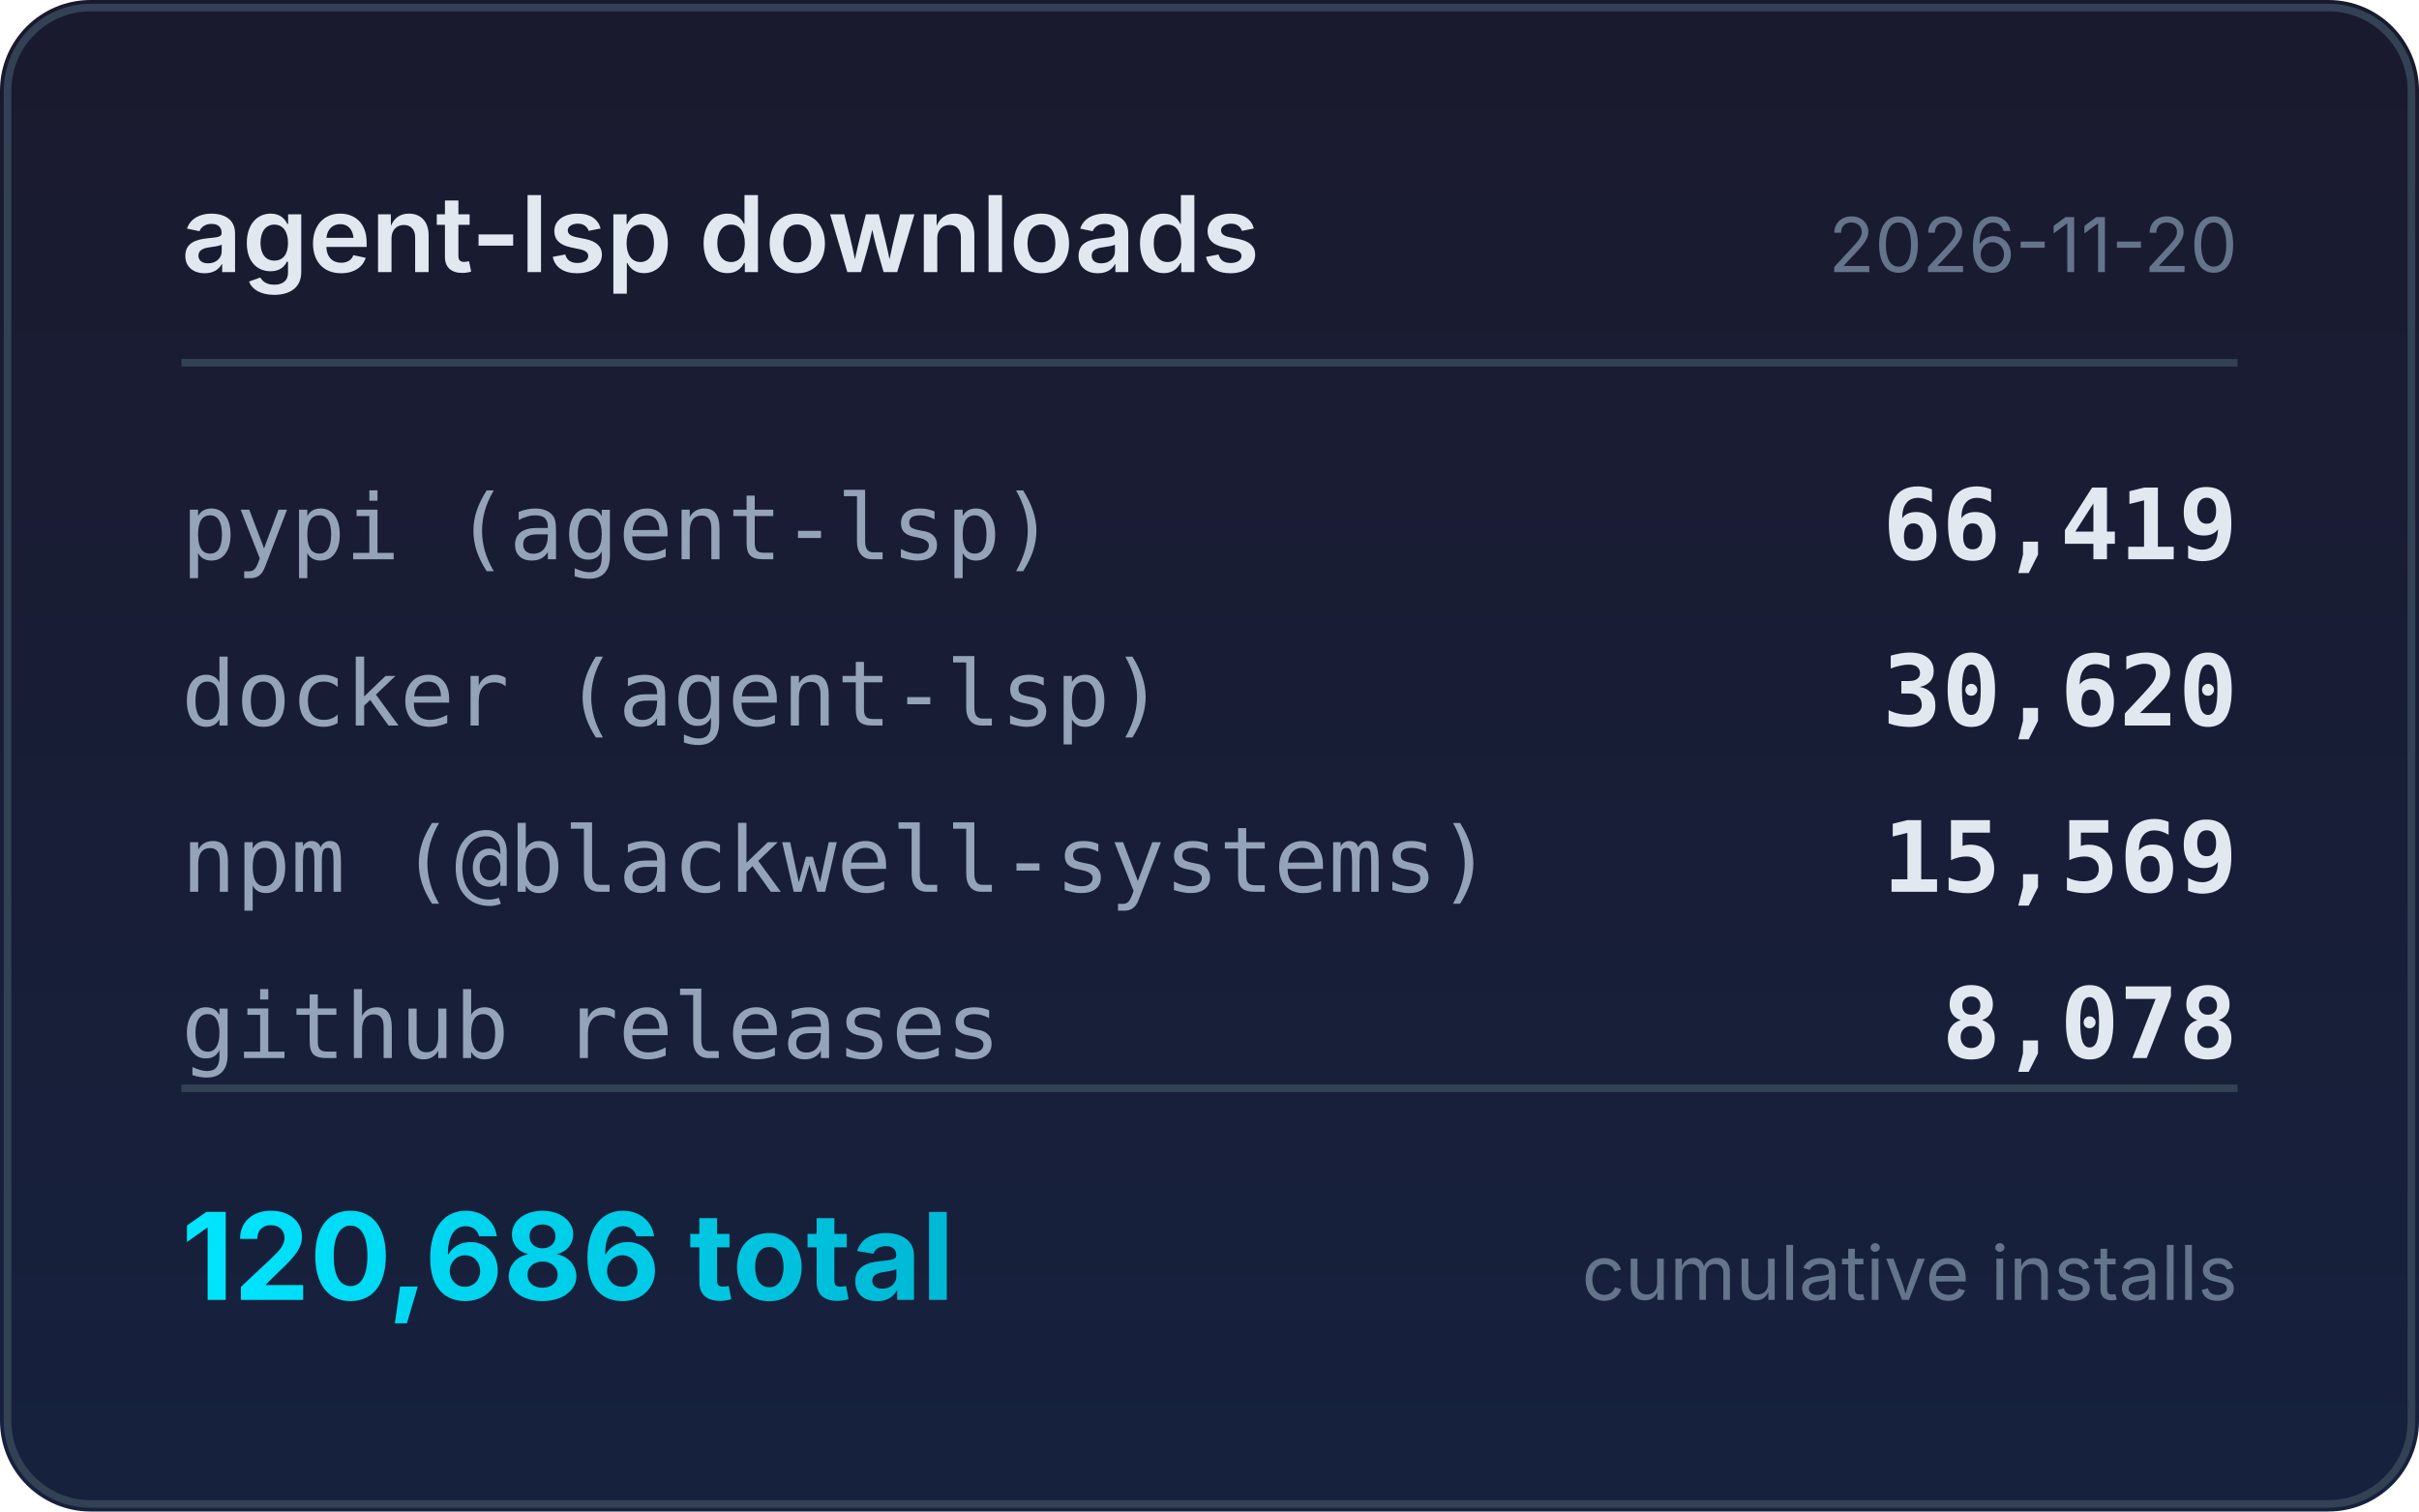
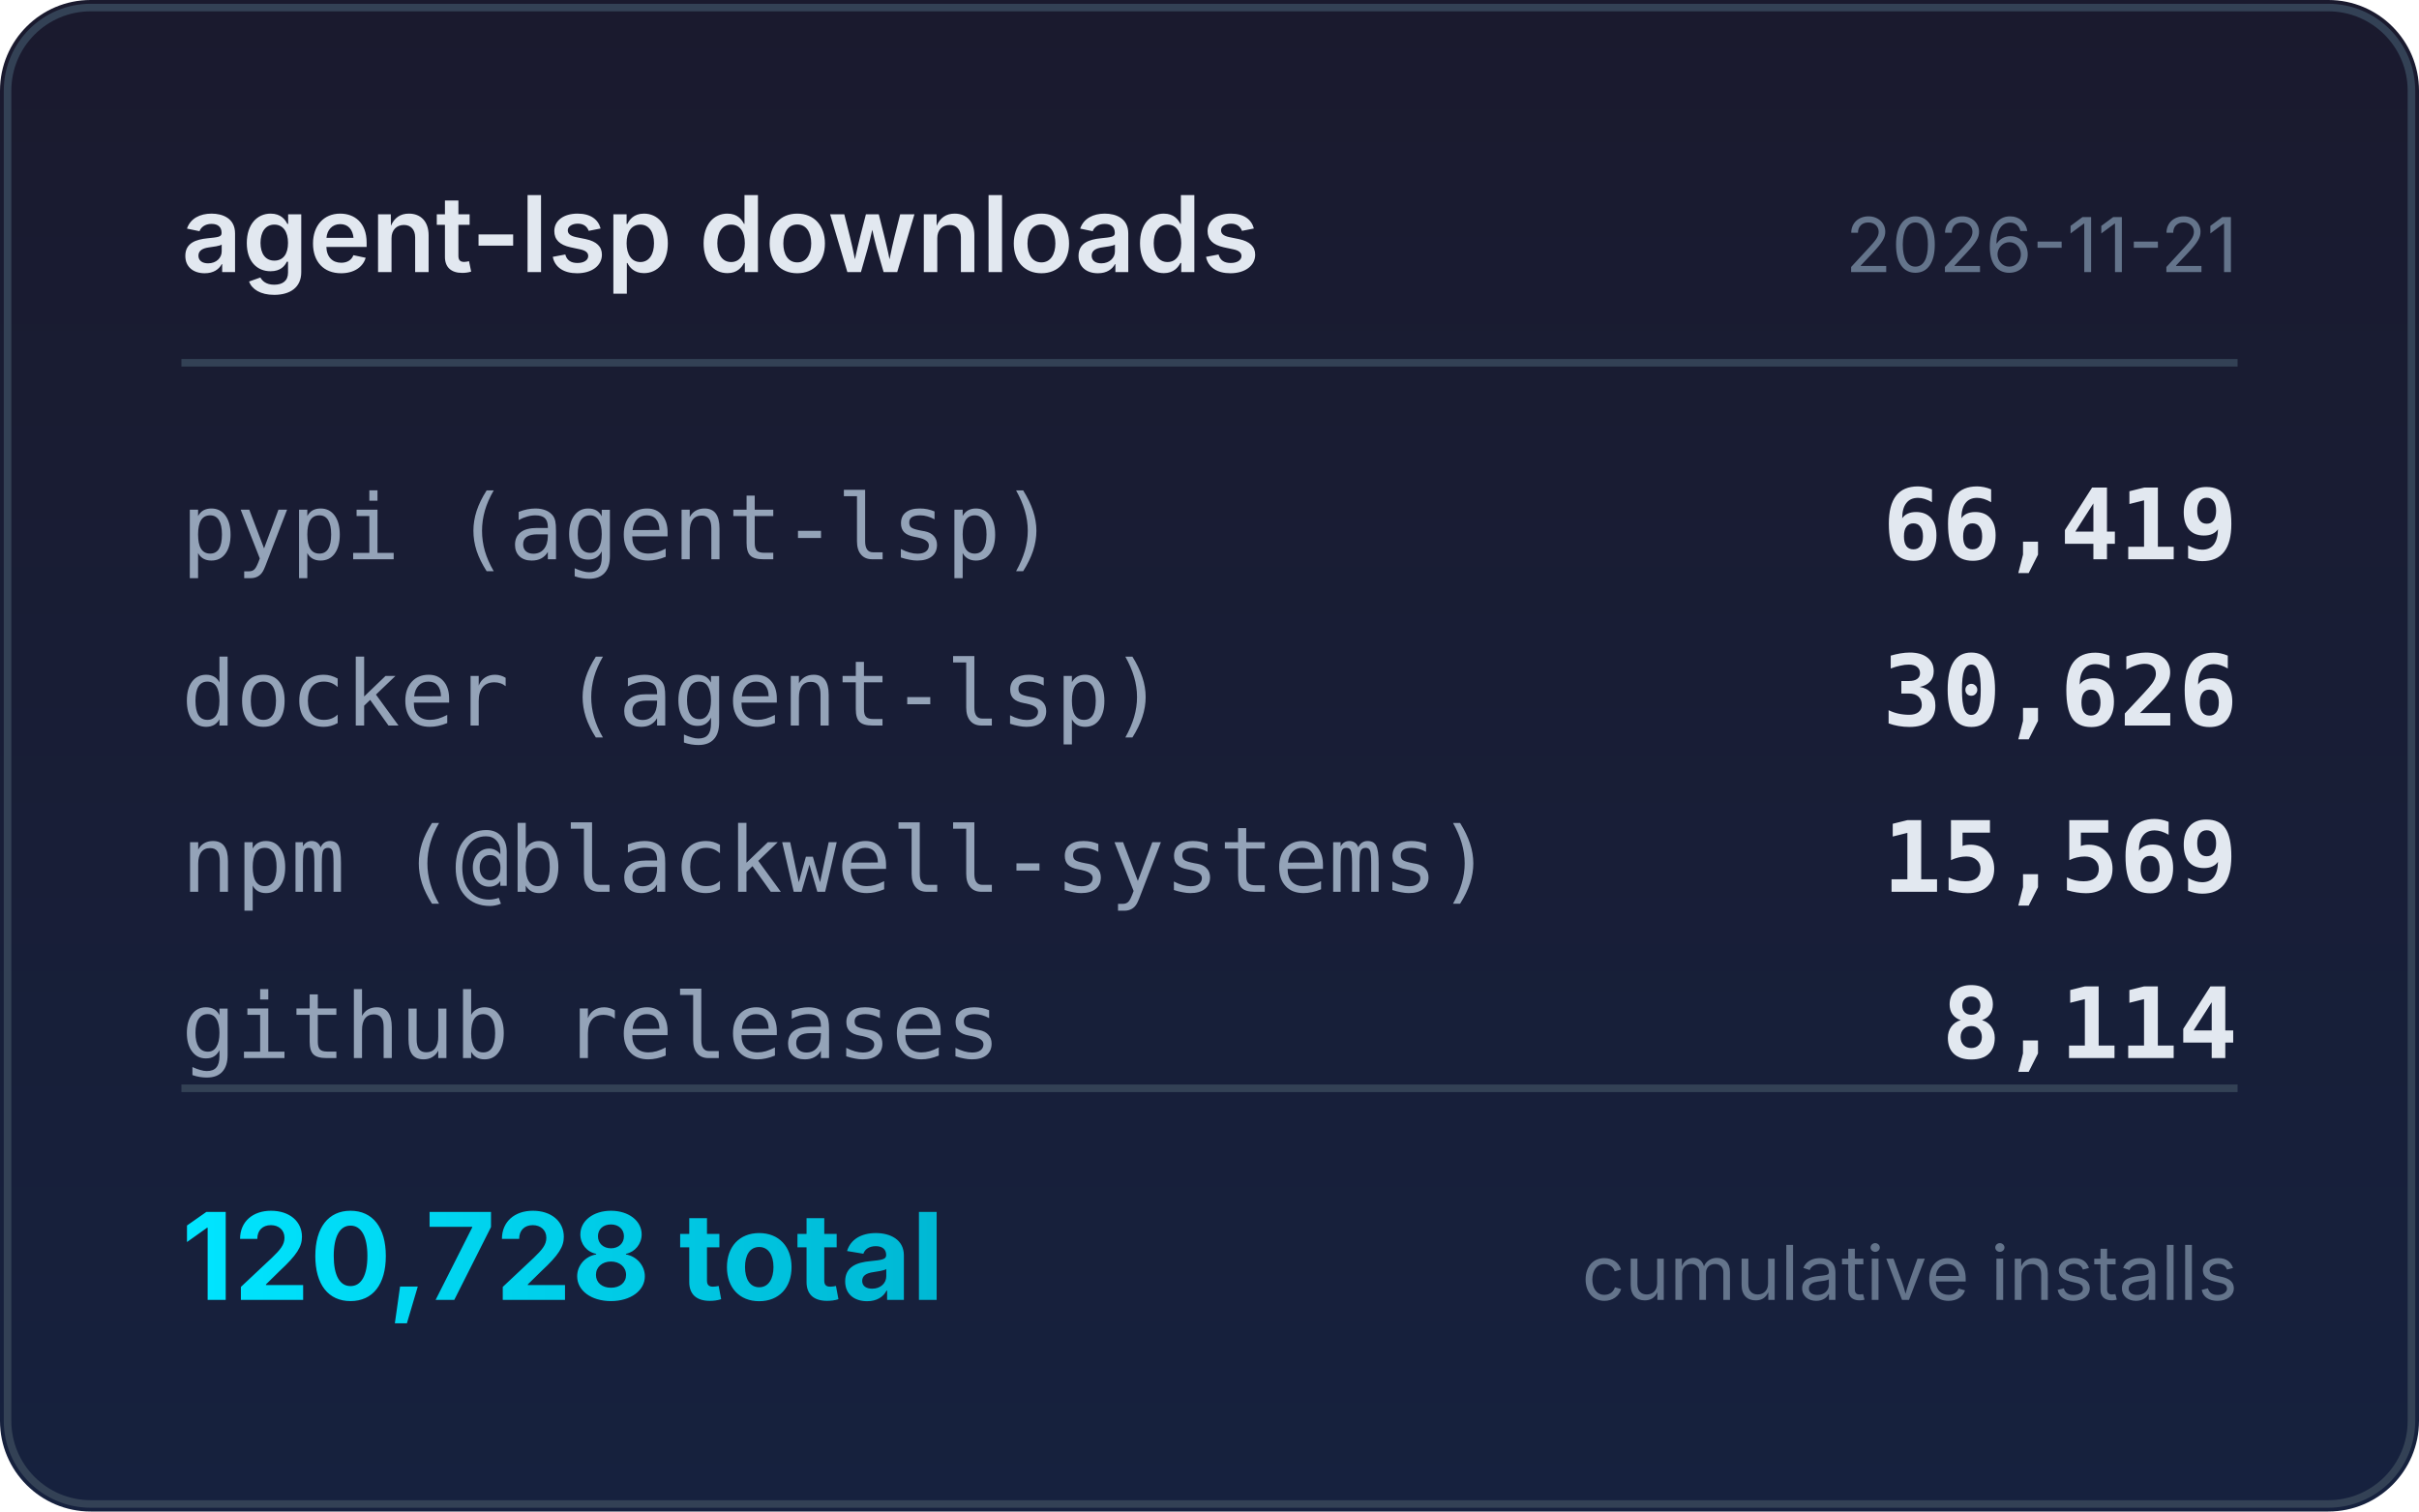
<svg xmlns="http://www.w3.org/2000/svg" width="320" height="200" viewBox="0 0 320 200">
  <defs>
    <linearGradient id="bg" x1="0" y1="0" x2="0" y2="1">
      <stop offset="0%" stop-color="#1a1a2e" />
      <stop offset="100%" stop-color="#16213e" />
    </linearGradient>
    <linearGradient id="accent" x1="0" y1="0" x2="1" y2="0">
      <stop offset="0%" stop-color="#00e5ff" />
      <stop offset="100%" stop-color="#00b8d4" />
    </linearGradient>
  </defs>
  <rect width="320" height="200" rx="12" fill="url(#bg)" />
  <rect x="1" y="1" width="318" height="198" rx="11" fill="none" stroke="#334155" stroke-width="1" />
  <text x="24" y="36" fill="#e2e8f0" font-family="system-ui,-apple-system,sans-serif" font-size="14" font-weight="600">agent-lsp downloads</text>
-   <text x="296" y="36" fill="#64748b" font-family="system-ui,-apple-system,sans-serif" font-size="10" text-anchor="end">2026-11-20</text>
+   <text x="296" y="36" fill="#64748b" font-family="system-ui,-apple-system,sans-serif" font-size="10" text-anchor="end">2026-11-21</text>
  <line x1="24" y1="48" x2="296" y2="48" stroke="#334155" stroke-width="1" />
  <text x="24" y="74" fill="#94a3b8" font-family="ui-monospace,monospace" font-size="12">pypi (agent-lsp)</text>
  <text x="296" y="74" fill="#e2e8f0" font-family="ui-monospace,monospace" font-size="13" font-weight="600" text-anchor="end">66,419</text>
  <text x="24" y="96" fill="#94a3b8" font-family="ui-monospace,monospace" font-size="12">docker (agent-lsp)</text>
-   <text x="296" y="96" fill="#e2e8f0" font-family="ui-monospace,monospace" font-size="13" font-weight="600" text-anchor="end">30,620</text>
+   <text x="296" y="96" fill="#e2e8f0" font-family="ui-monospace,monospace" font-size="13" font-weight="600" text-anchor="end">30,626</text>
  <text x="24" y="118" fill="#94a3b8" font-family="ui-monospace,monospace" font-size="12">npm (@blackwell-systems)</text>
  <text x="296" y="118" fill="#e2e8f0" font-family="ui-monospace,monospace" font-size="13" font-weight="600" text-anchor="end">15,569</text>
  <text x="24" y="140" fill="#94a3b8" font-family="ui-monospace,monospace" font-size="12">github releases</text>
-   <text x="296" y="140" fill="#e2e8f0" font-family="ui-monospace,monospace" font-size="13" font-weight="600" text-anchor="end">8,078</text>
+   <text x="296" y="140" fill="#e2e8f0" font-family="ui-monospace,monospace" font-size="13" font-weight="600" text-anchor="end">8,114</text>
  <line x1="24" y1="144" x2="296" y2="144" stroke="#334155" stroke-width="1" />
-   <text x="24" y="172" fill="url(#accent)" font-family="system-ui,-apple-system,sans-serif" font-size="16" font-weight="700">120,686 total</text>
+   <text x="24" y="172" fill="url(#accent)" font-family="system-ui,-apple-system,sans-serif" font-size="16" font-weight="700">120,728 total</text>
  <text x="296" y="172" fill="#64748b" font-family="system-ui,-apple-system,sans-serif" font-size="10" text-anchor="end">cumulative installs</text>
</svg>
